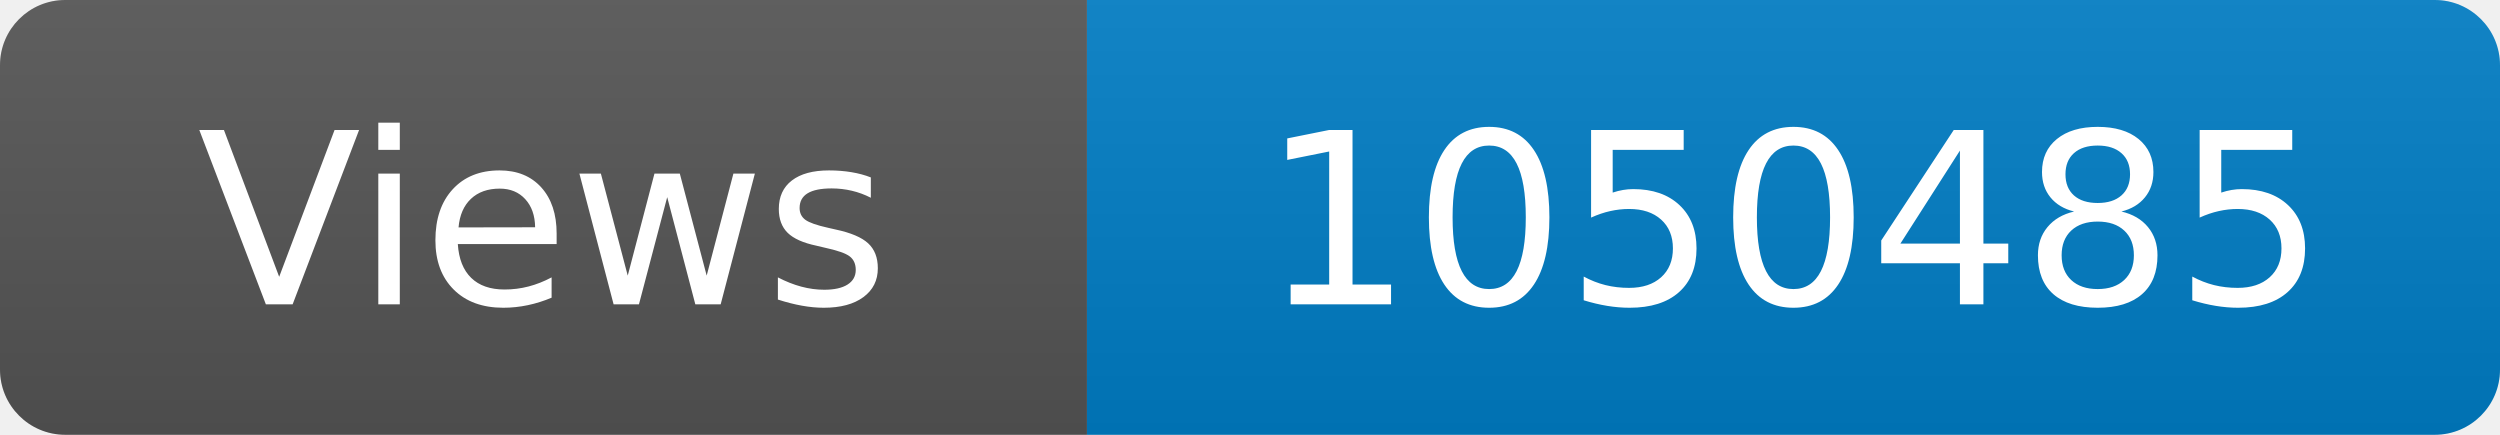
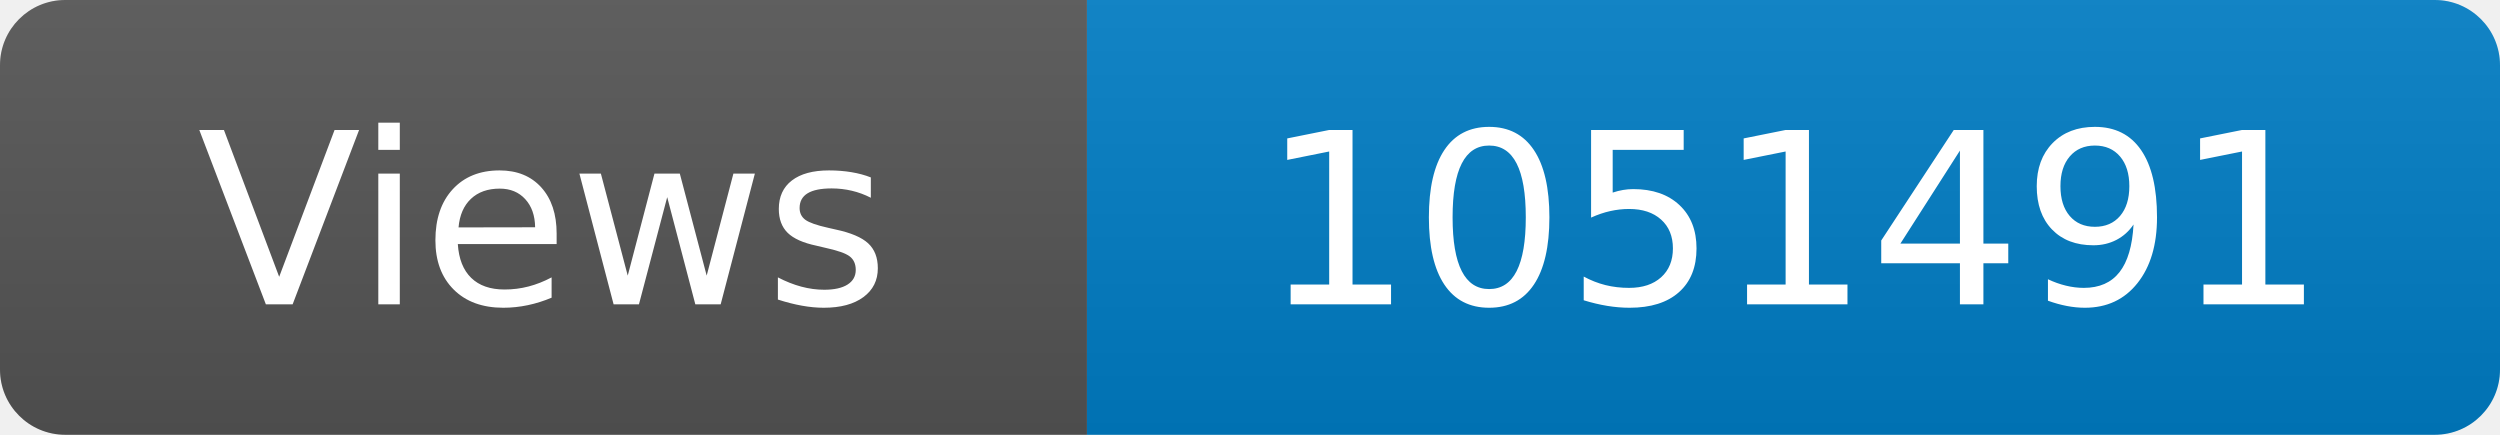
<svg xmlns="http://www.w3.org/2000/svg" width="115" height="20" role="img" aria-label="Maintained?: yes">
  <linearGradient id="s" x2="0" y2="100%">
    <stop offset="0" stop-color="#bbb" stop-opacity=".1" />
    <stop offset="1" stop-opacity=".1" />
  </linearGradient>
  <clipPath id="r">
    <rect width="115" height="20" rx="3" fill="#fff" />
  </clipPath>
  <g clip-path="url(#r)">
    <rect width="50" height="20" fill="#555" />
    <rect x="50" width="160" height="20" fill="#007ec6" />
    <rect width="115" height="20" fill="url(#s)" />
  </g>
  <g fill="#fff" text-anchor="middle" font-family="Verdana,Geneva,DejaVu Sans,sans-serif" font-size="110">
    <text x="250" y="140" transform="scale(.1)" fill="#fff">Views</text>
-     <text x="825" y="140" transform="scale(.1)" fill="#fff">1050485</text>
+     <text x="825" y="140" transform="scale(.1)" fill="#fff">1051491</text>
  </g>
</svg>
